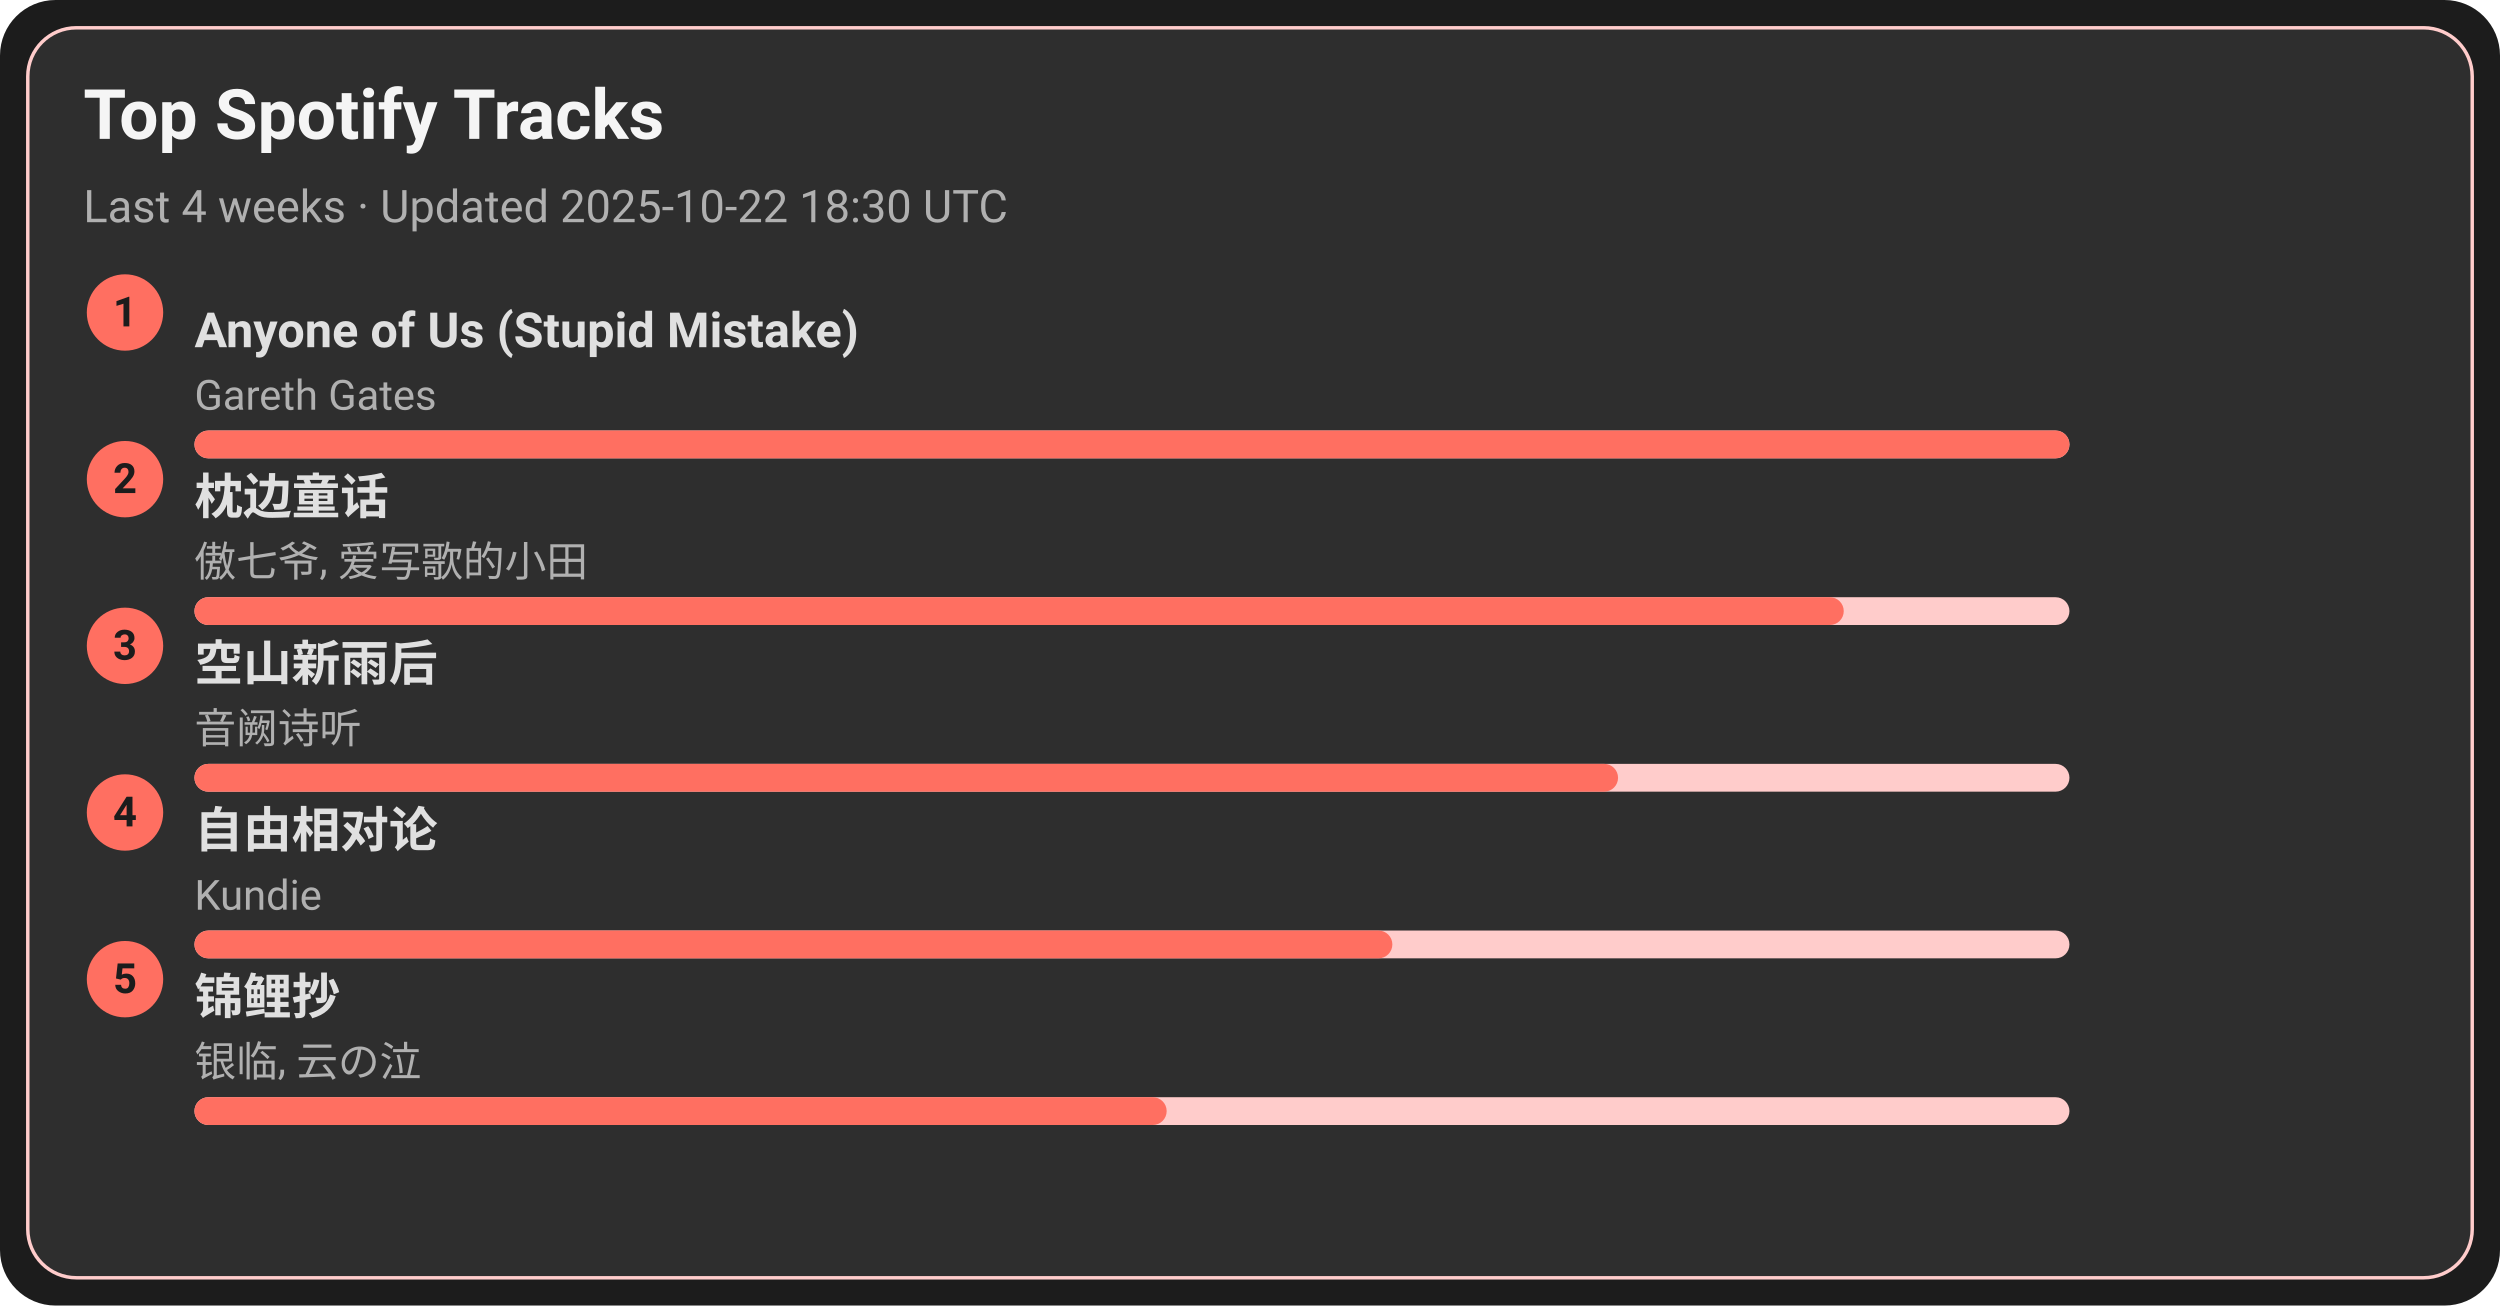
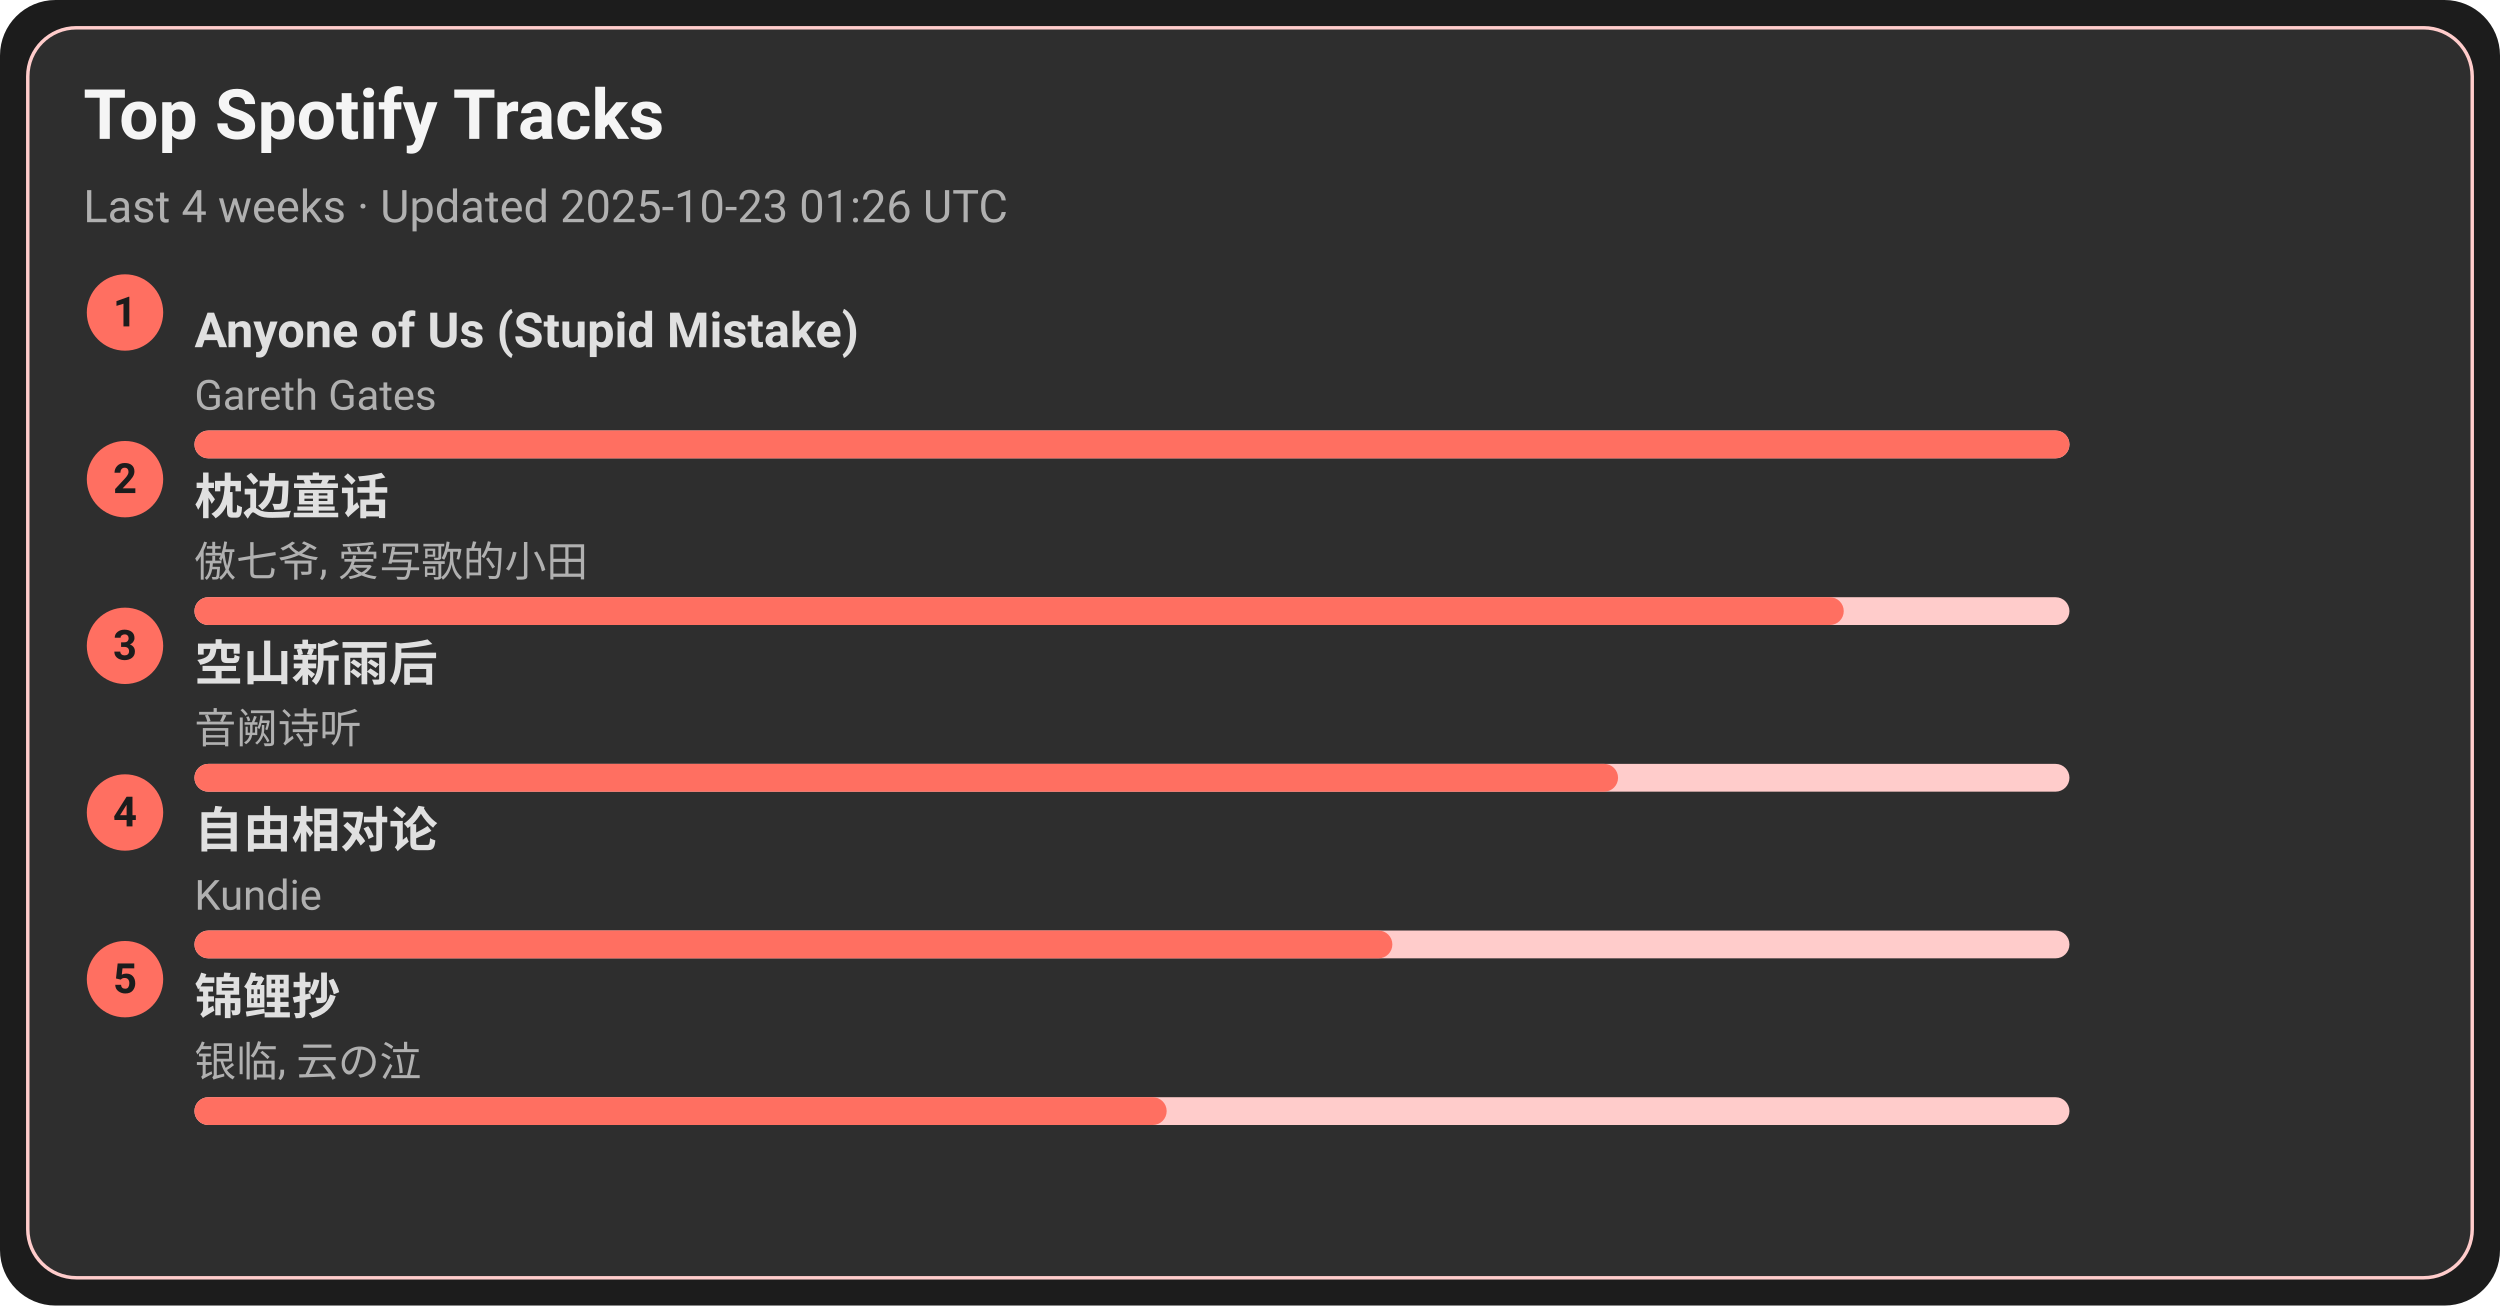
<svg xmlns="http://www.w3.org/2000/svg" width="720" height="376" viewBox="0 0 720 376">
  <style>text{font-family:-apple-system,BlinkMacSystemFont,Segoe UI,Roboto,Ubuntu,Helvetica Neue,Arial,Noto Sans,sans-serif}</style>
  <rect width="720" height="376" rx="16" fill="#1c1c1c" />
  <rect x="8" y="8" width="704" height="360" rx="14" fill="#2e2e2e" stroke="#ffcccb" />
  <text x="24" y="40" font-size="20" fill="#f5f5f5" font-weight="600">Top Spotify Tracks</text>
-   <text x="24" y="64" font-size="13" fill="#b0b0b0">Last 4 weeks · Updated 2025-10-22 18:30 UTC</text>
+   <text x="24" y="64" font-size="13" fill="#b0b0b0">Last 4 weeks · Updated 2025-10-23 01:26 UTC</text>
  <circle cx="36" cy="90" r="11" fill="#ff6f61" />
  <text x="36" y="94" text-anchor="middle" font-size="12" fill="#1c1c1c" font-weight="700">1</text>
  <a href="https://open.spotify.com/track/7KZo8AI9F3Vnn3FXEYBL9f" target="_blank" rel="noopener noreferrer">
    <text x="56" y="100" font-size="14" fill="#e0e0e0" font-weight="600">Anyone of Us (Stupid Mistake)</text>
  </a>
  <text x="56" y="118" font-size="12" fill="#b0b0b0">Gareth Gates</text>
  <rect x="56" y="124" width="540" height="8" rx="4" fill="#ffcccb" />
  <rect x="56" y="124" width="540" height="8" rx="4" fill="#ff6f61" />
  <circle cx="36" cy="138" r="11" fill="#ff6f61" />
  <text x="36" y="142" text-anchor="middle" font-size="12" fill="#1c1c1c" font-weight="700">2</text>
  <a href="https://open.spotify.com/track/3I8tlHNA9NM8dL0B23xGIY" target="_blank" rel="noopener noreferrer">
    <text x="56" y="148" font-size="14" fill="#e0e0e0" font-weight="600">枕边童话</text>
  </a>
  <text x="56" y="166" font-size="12" fill="#b0b0b0">傲七爷, 爱写歌的小田</text>
  <rect x="56" y="172" width="540" height="8" rx="4" fill="#ffcccb" />
  <rect x="56" y="172" width="475" height="8" rx="4" fill="#ff6f61" />
  <circle cx="36" cy="186" r="11" fill="#ff6f61" />
  <text x="36" y="190" text-anchor="middle" font-size="12" fill="#1c1c1c" font-weight="700">3</text>
  <a href="https://open.spotify.com/track/7c1D58U8AIVOGlYzh5U6sk" target="_blank" rel="noopener noreferrer">
    <text x="56" y="196" font-size="14" fill="#e0e0e0" font-weight="600">空山新雨后</text>
  </a>
  <text x="56" y="214" font-size="12" fill="#b0b0b0">音阙诗听</text>
  <rect x="56" y="220" width="540" height="8" rx="4" fill="#ffcccb" />
  <rect x="56" y="220" width="410" height="8" rx="4" fill="#ff6f61" />
  <circle cx="36" cy="234" r="11" fill="#ff6f61" />
  <text x="36" y="238" text-anchor="middle" font-size="12" fill="#1c1c1c" font-weight="700">4</text>
  <a href="https://open.spotify.com/track/1np2B0M4TkyE1xgpjG4dJn" target="_blank" rel="noopener noreferrer">
    <text x="56" y="244" font-size="14" fill="#e0e0e0" font-weight="600">自由相对论</text>
  </a>
  <text x="56" y="262" font-size="12" fill="#b0b0b0">Kundie</text>
  <rect x="56" y="268" width="540" height="8" rx="4" fill="#ffcccb" />
  <rect x="56" y="268" width="345" height="8" rx="4" fill="#ff6f61" />
  <circle cx="36" cy="282" r="11" fill="#ff6f61" />
  <text x="36" y="286" text-anchor="middle" font-size="12" fill="#1c1c1c" font-weight="700">5</text>
  <a href="https://open.spotify.com/track/1KBIv1xAf0VhKsHrZaTVKu" target="_blank" rel="noopener noreferrer">
    <text x="56" y="292" font-size="14" fill="#e0e0e0" font-weight="600">锦鲤抄</text>
  </a>
  <text x="56" y="310" font-size="12" fill="#b0b0b0">银临, 云の泣</text>
  <rect x="56" y="316" width="540" height="8" rx="4" fill="#ffcccb" />
  <rect x="56" y="316" width="280" height="8" rx="4" fill="#ff6f61" />
</svg>
